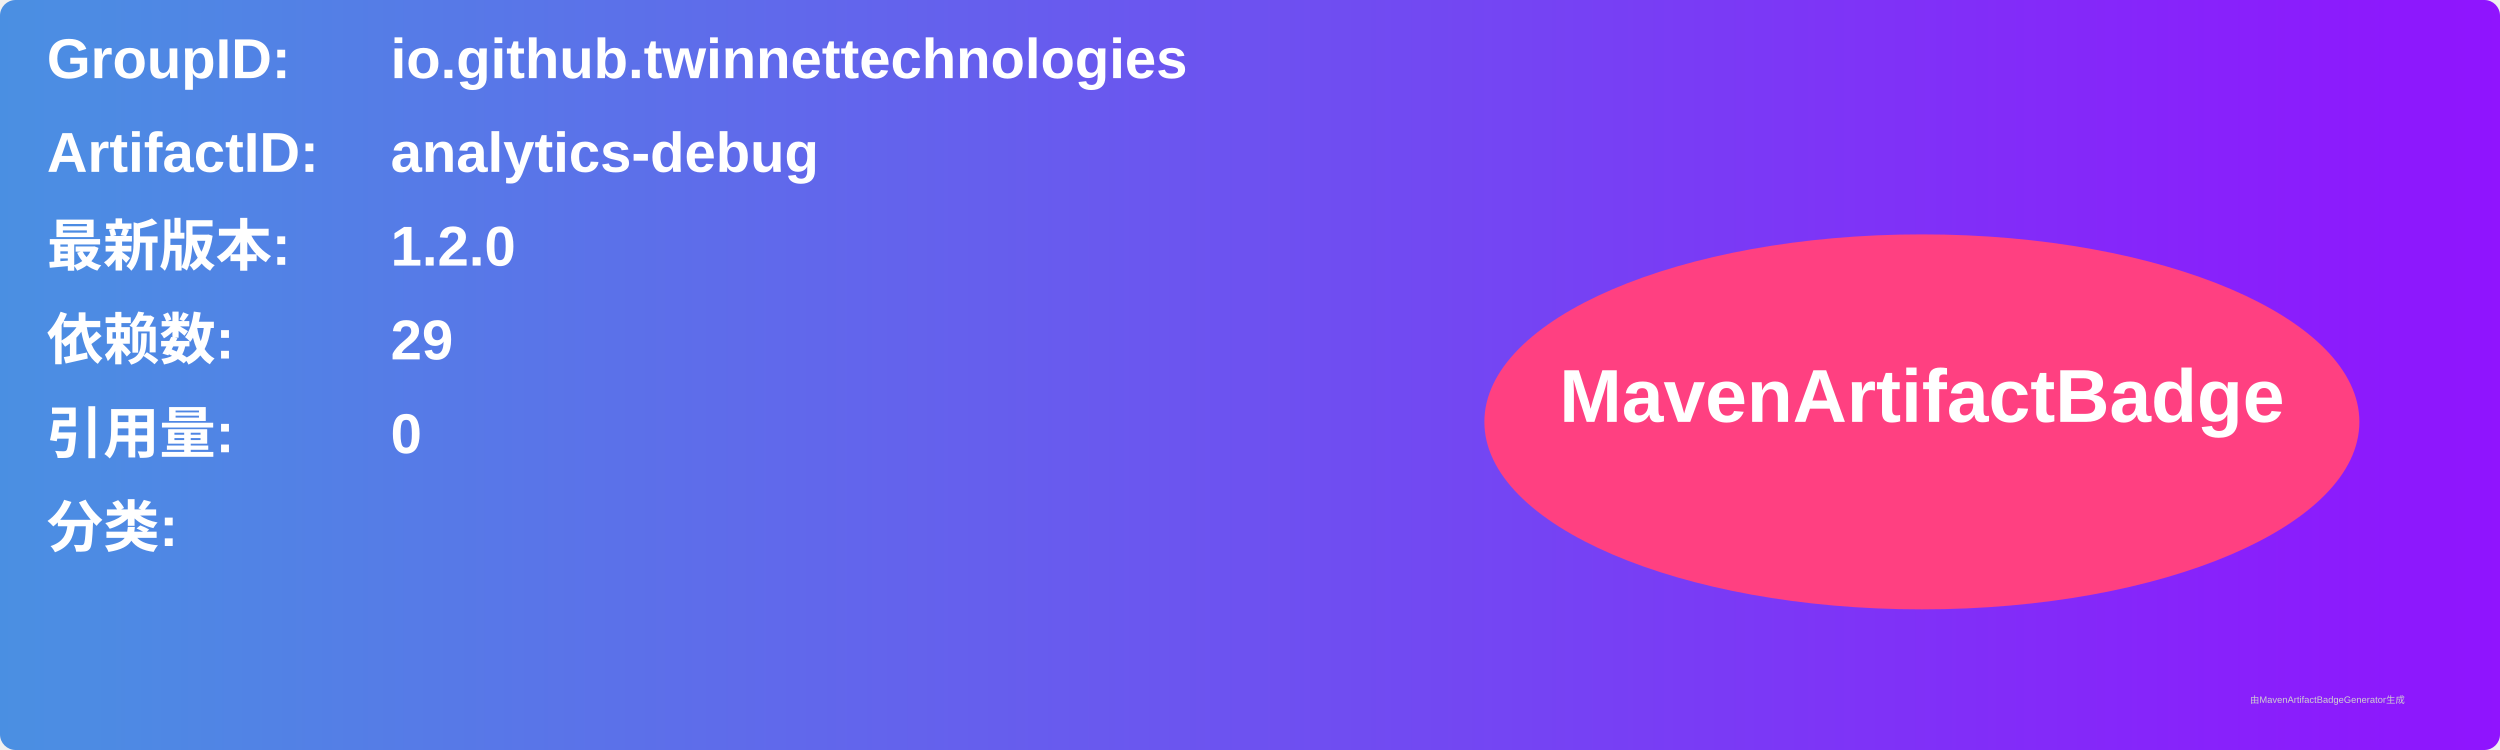
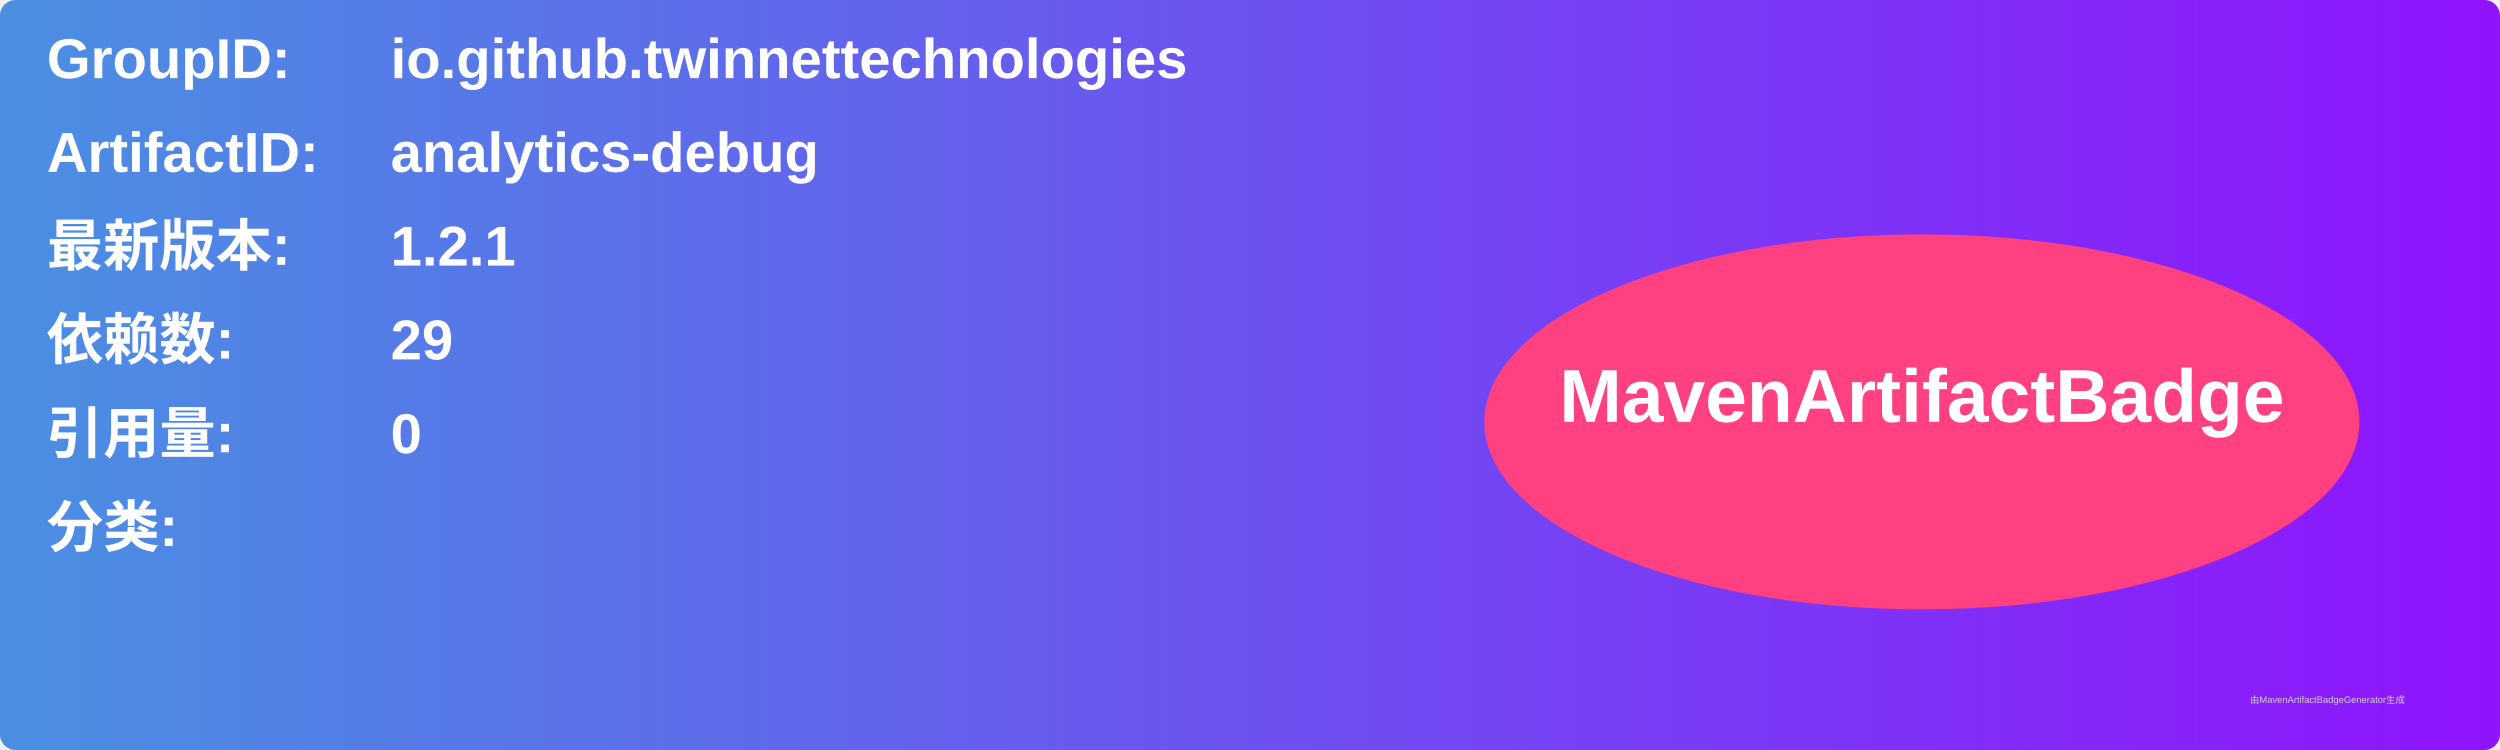
<svg xmlns="http://www.w3.org/2000/svg" width="800" height="240" viewBox="0 0 800 240">
  <linearGradient id="grad" x1="0%" y1="0%" x2="100%" y2="0%">
    <stop offset="0%" stop-color="#4a90e2" />
    <stop offset="100%" stop-color="#9013fe" />
  </linearGradient>
  <rect width="100%" height="100%" rx="5" ry="5" fill="url(#grad)" />
  <g transform="translate(15, 15)">
    <text x="0" y="10" font-family="Arial" font-size="18" fill="white" font-weight="bold" width="260">GroupID:</text>
    <text x="110" y="10" font-family="Arial" font-size="18" fill="white" font-weight="bold" width="460">io.github.twinnettechnologies</text>
    <text x="0" y="40" font-family="Arial" font-size="18" fill="white" font-weight="bold" width="260">ArtifactID:</text>
    <text x="110" y="40" font-family="Arial" font-size="18" fill="white" font-weight="bold" width="460">analytics-debug</text>
    <text x="0" y="70" font-family="Arial" font-size="18" fill="white" font-weight="bold">最新版本:</text>
    <text x="110" y="70" font-family="Arial" font-size="18" fill="white" font-weight="bold">
-       <tspan font-weight="bold">1.2.0</tspan>
+       <tspan font-weight="bold">1.2.1</tspan>
    </text>
    <text x="0" y="100" font-family="Arial" font-size="18" fill="white" font-weight="bold">依赖数: </text>
    <text x="110" y="100" font-family="Arial" font-size="18" fill="white">
      <tspan font-weight="bold">29</tspan>
    </text>
    <text x="0" y="130" font-family="Arial" font-size="18" fill="white" font-weight="bold">引用量: </text>
    <text x="110" y="130" font-family="Arial" font-size="18" fill="white">
      <tspan font-weight="bold">0</tspan>
    </text>
    <text x="0" y="160" font-family="Arial" font-size="18" fill="white" font-weight="bold">分类:</text>
    <text x="10" y="190" font-family="Arial" font-size="10" fill="white">
      <tspan font-weight="bold" />
    </text>
    <ellipse cx="600" cy="120" rx="140" ry="60" fill="#ff4081" />
    <text x="600" y="120" text-anchor="middle" font-family="Arial" font-size="24" fill="white" font-weight="bold">MavenArtifactBadge</text>
  </g>
  <text x="720" y="225" font-family="Arial" font-size="3" fill="#d0d0d0">由MavenArtifactBadgeGenerator生成</text>
</svg>
